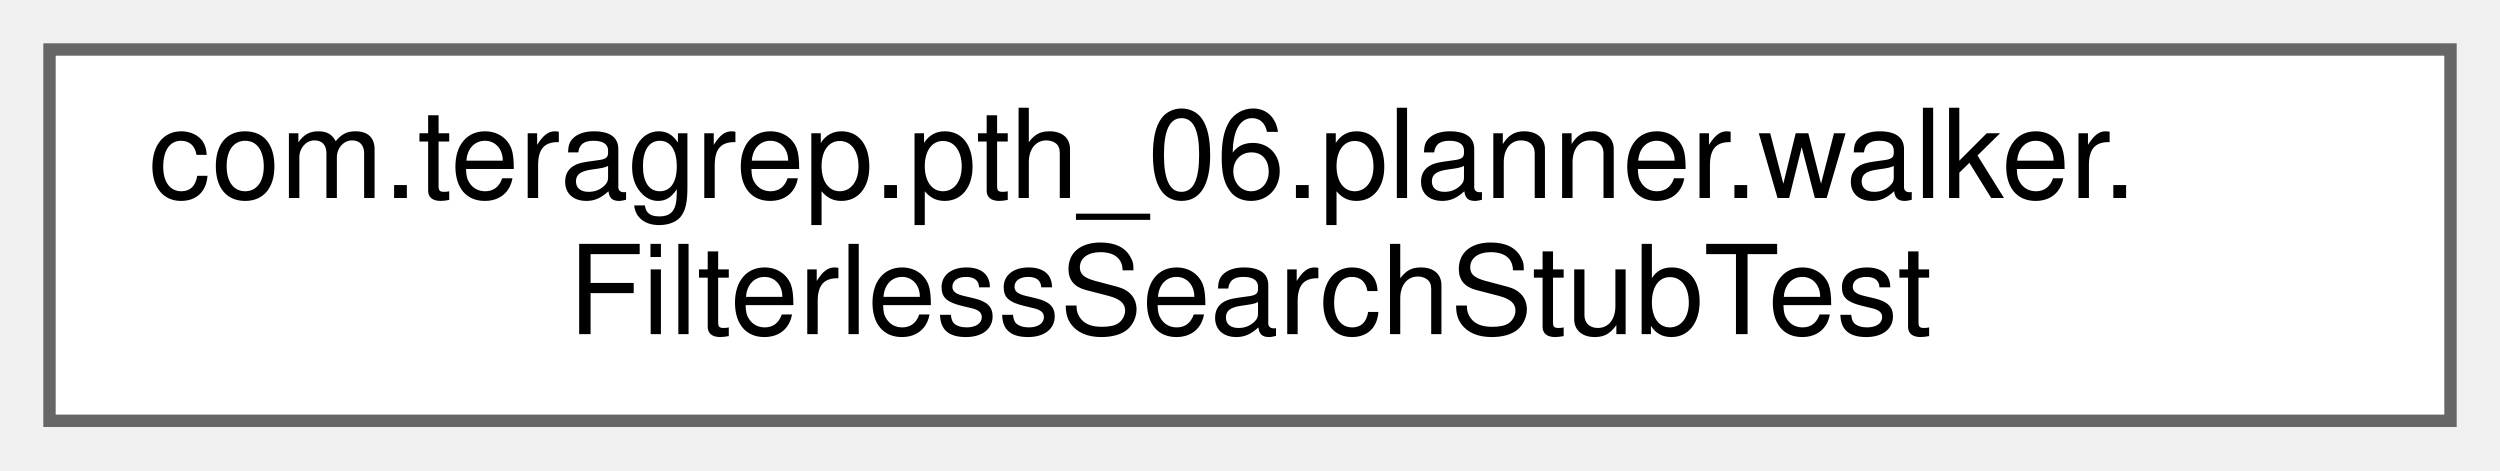
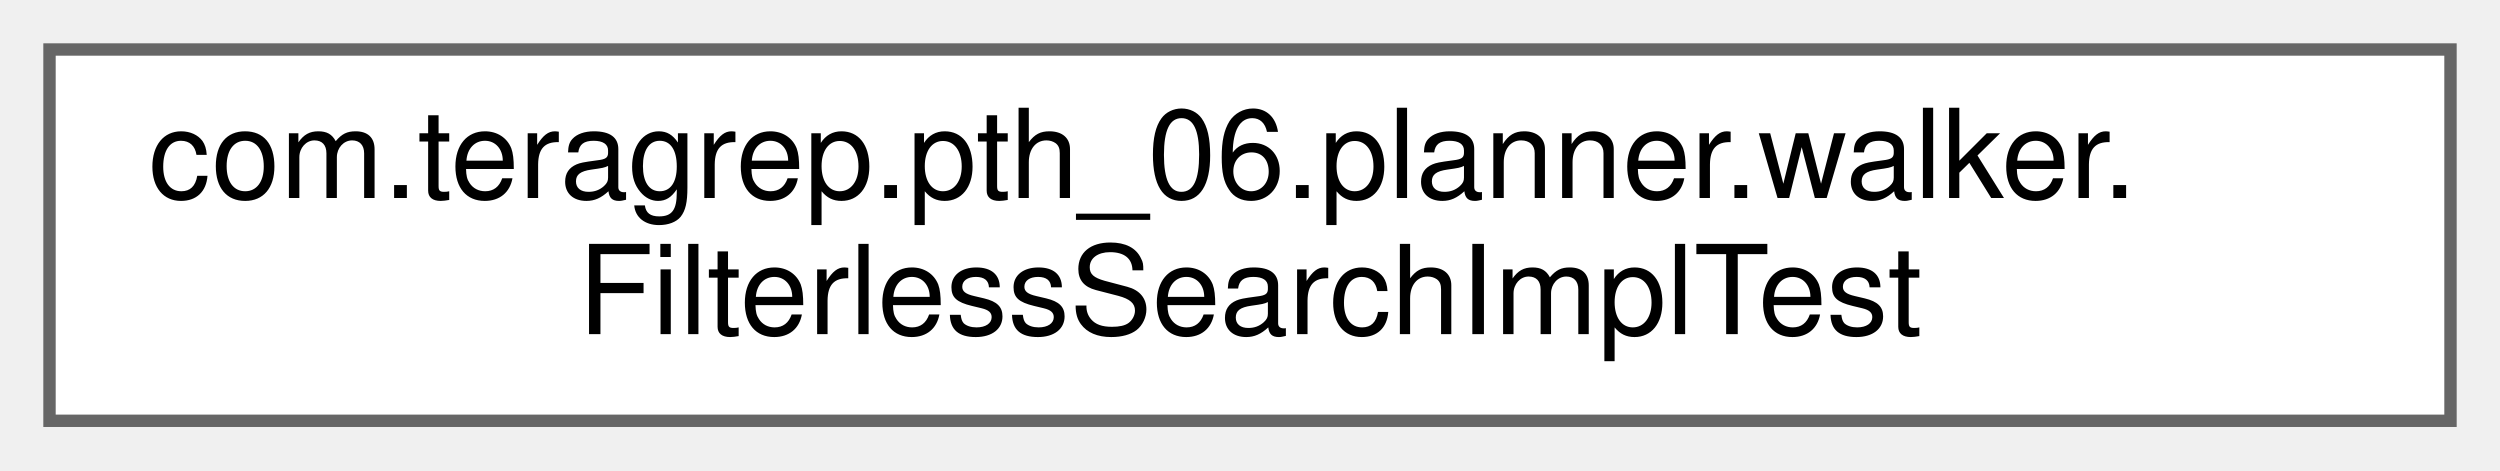
<svg xmlns="http://www.w3.org/2000/svg" xmlns:xlink="http://www.w3.org/1999/xlink" width="202pt" height="38pt" viewBox="0.00 0.00 202.00 38.00">
  <g id="graph0" class="graph" transform="scale(1 1) rotate(0) translate(4 34)">
    <g id="Node000000" class="node">
      <g id="a_Node000000">
-         <a xlink:href="classcom_1_1teragrep_1_1pth__06_1_1planner_1_1walker_1_1FilterlessSearchStubTest.html" target="_top" xlink:title=" ">
+         <a xlink:href="classcom_1_1teragrep_1_1pth__06_1_1planner_1_1walker_1_1FilterlessSearchImplTest.html" target="_top" xlink:title="Comparing Condition equality using toString() since jooq Condition uses just toString() to check for ...">
          <polygon fill="white" stroke="#666666" points="194,-30 0,-30 0,0 194,0 194,-30" />
          <text text-anchor="start" x="8" y="-18" font-family="Helvetica,sans-Serif" font-size="10.00">com.teragrep.pth_06.planner.walker.</text>
-           <text text-anchor="middle" x="97" y="-7" font-family="Helvetica,sans-Serif" font-size="10.00">FilterlessSearchStubTest</text>
+           <text text-anchor="middle" x="97" y="-7" font-family="Helvetica,sans-Serif" font-size="10.00">FilterlessSearchImplTest</text>
        </a>
      </g>
    </g>
  </g>
</svg>
